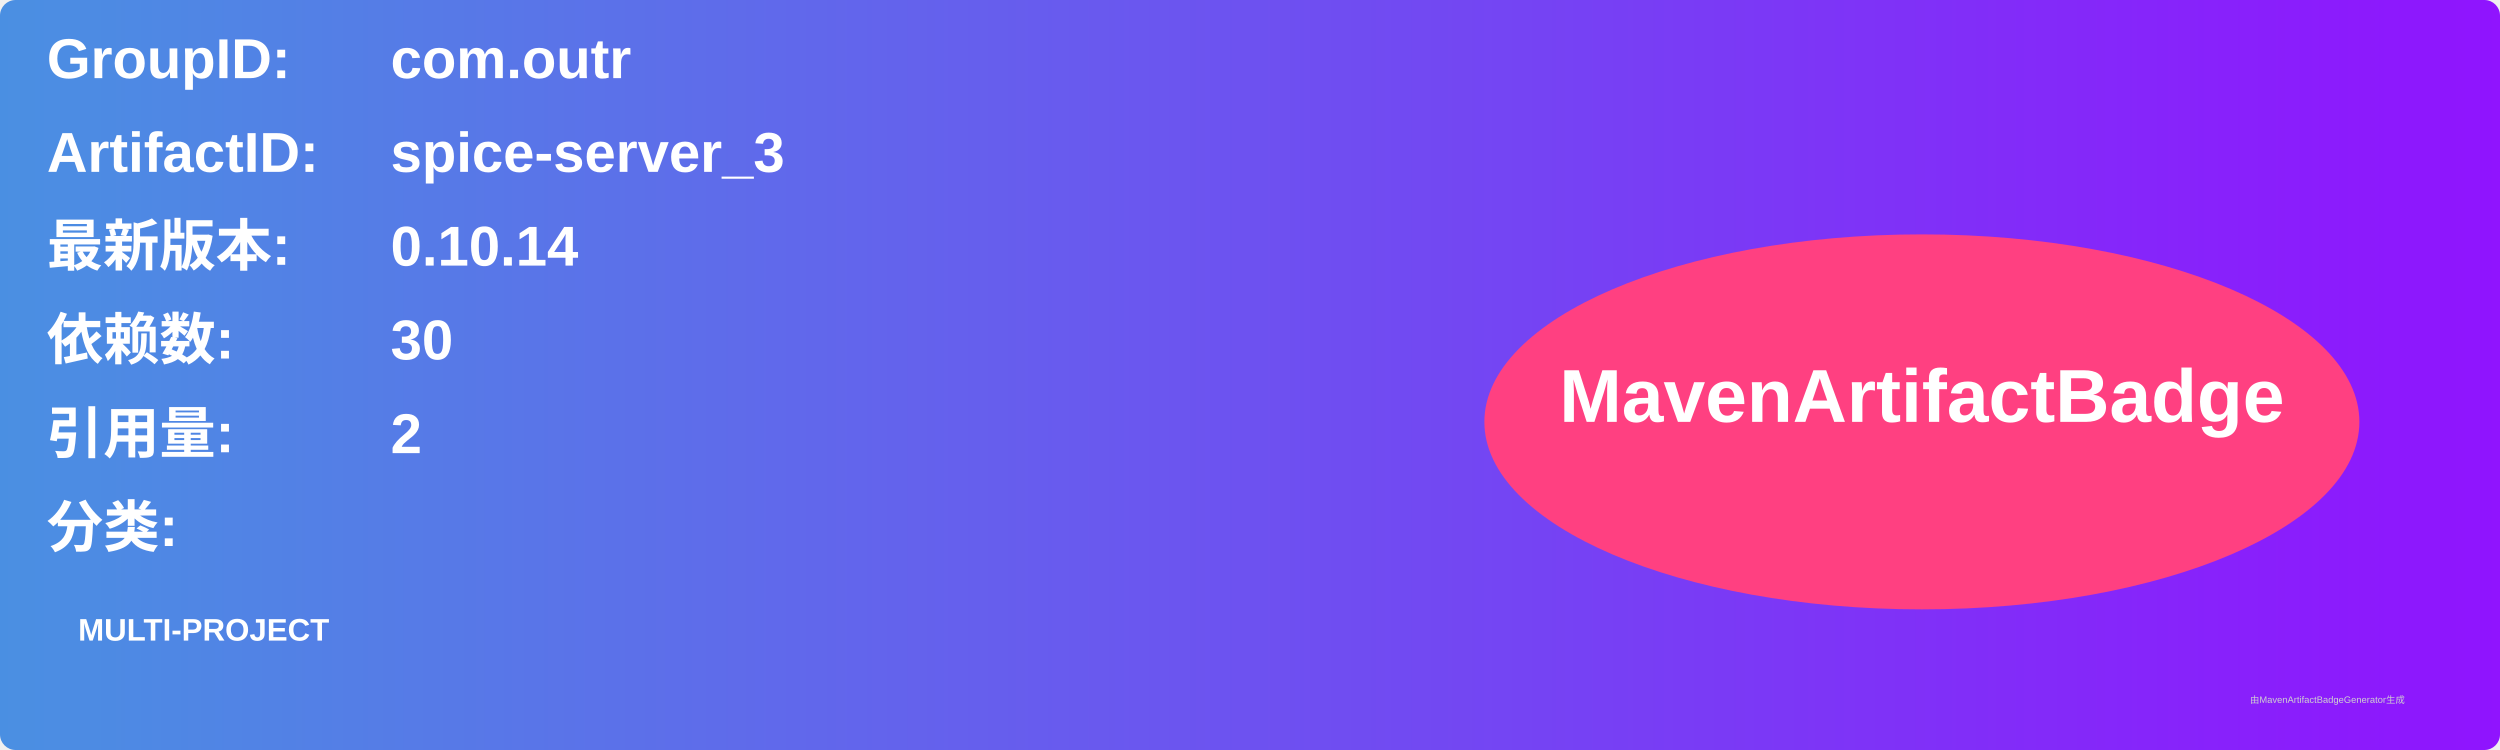
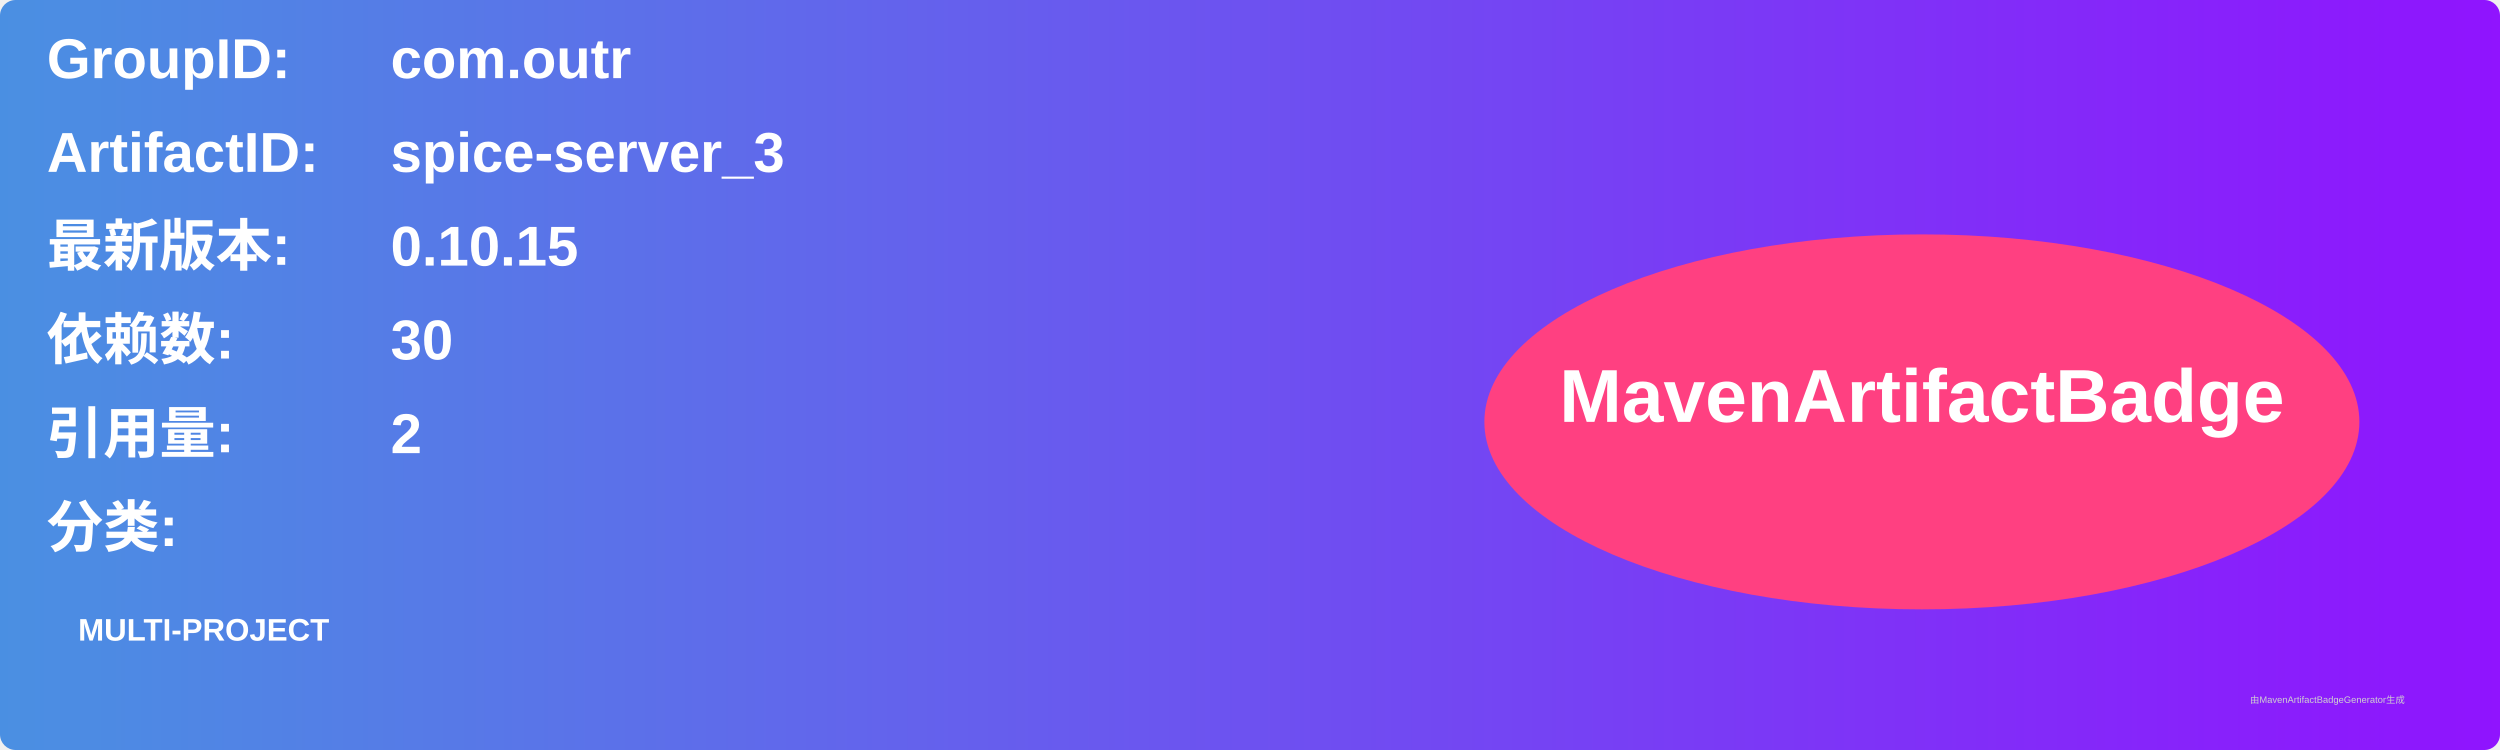
<svg xmlns="http://www.w3.org/2000/svg" width="800" height="240" viewBox="0 0 800 240">
  <linearGradient id="grad" x1="0%" y1="0%" x2="100%" y2="0%">
    <stop offset="0%" stop-color="#4a90e2" />
    <stop offset="100%" stop-color="#9013fe" />
  </linearGradient>
  <rect width="100%" height="100%" rx="5" ry="5" fill="url(#grad)" />
  <g transform="translate(15, 15)">
    <text x="0" y="10" font-family="Arial" font-size="18" fill="white" font-weight="bold" width="260">GroupID:</text>
    <text x="110" y="10" font-family="Arial" font-size="18" fill="white" font-weight="bold" width="460">com.outr</text>
    <text x="0" y="40" font-family="Arial" font-size="18" fill="white" font-weight="bold" width="260">ArtifactID:</text>
    <text x="110" y="40" font-family="Arial" font-size="18" fill="white" font-weight="bold" width="460">spice-server_3</text>
    <text x="0" y="70" font-family="Arial" font-size="18" fill="white" font-weight="bold">最新版本:</text>
    <text x="110" y="70" font-family="Arial" font-size="18" fill="white" font-weight="bold">
-       <tspan font-weight="bold">0.10.14</tspan>
+       <tspan font-weight="bold">0.10.15</tspan>
    </text>
    <text x="0" y="100" font-family="Arial" font-size="18" fill="white" font-weight="bold">依赖数: </text>
    <text x="110" y="100" font-family="Arial" font-size="18" fill="white">
      <tspan font-weight="bold">30</tspan>
    </text>
    <text x="0" y="130" font-family="Arial" font-size="18" fill="white" font-weight="bold">引用量: </text>
    <text x="110" y="130" font-family="Arial" font-size="18" fill="white">
      <tspan font-weight="bold">2</tspan>
    </text>
    <text x="0" y="160" font-family="Arial" font-size="18" fill="white" font-weight="bold">分类:</text>
    <text x="10" y="190" font-family="Arial" font-size="10" fill="white">
      <tspan font-weight="bold">MULTI-PROJECT</tspan>
    </text>
    <ellipse cx="600" cy="120" rx="140" ry="60" fill="#ff4081" />
    <text x="600" y="120" text-anchor="middle" font-family="Arial" font-size="24" fill="white" font-weight="bold">MavenArtifactBadge</text>
  </g>
  <text x="720" y="225" font-family="Arial" font-size="3" fill="#d0d0d0">由MavenArtifactBadgeGenerator生成</text>
</svg>
